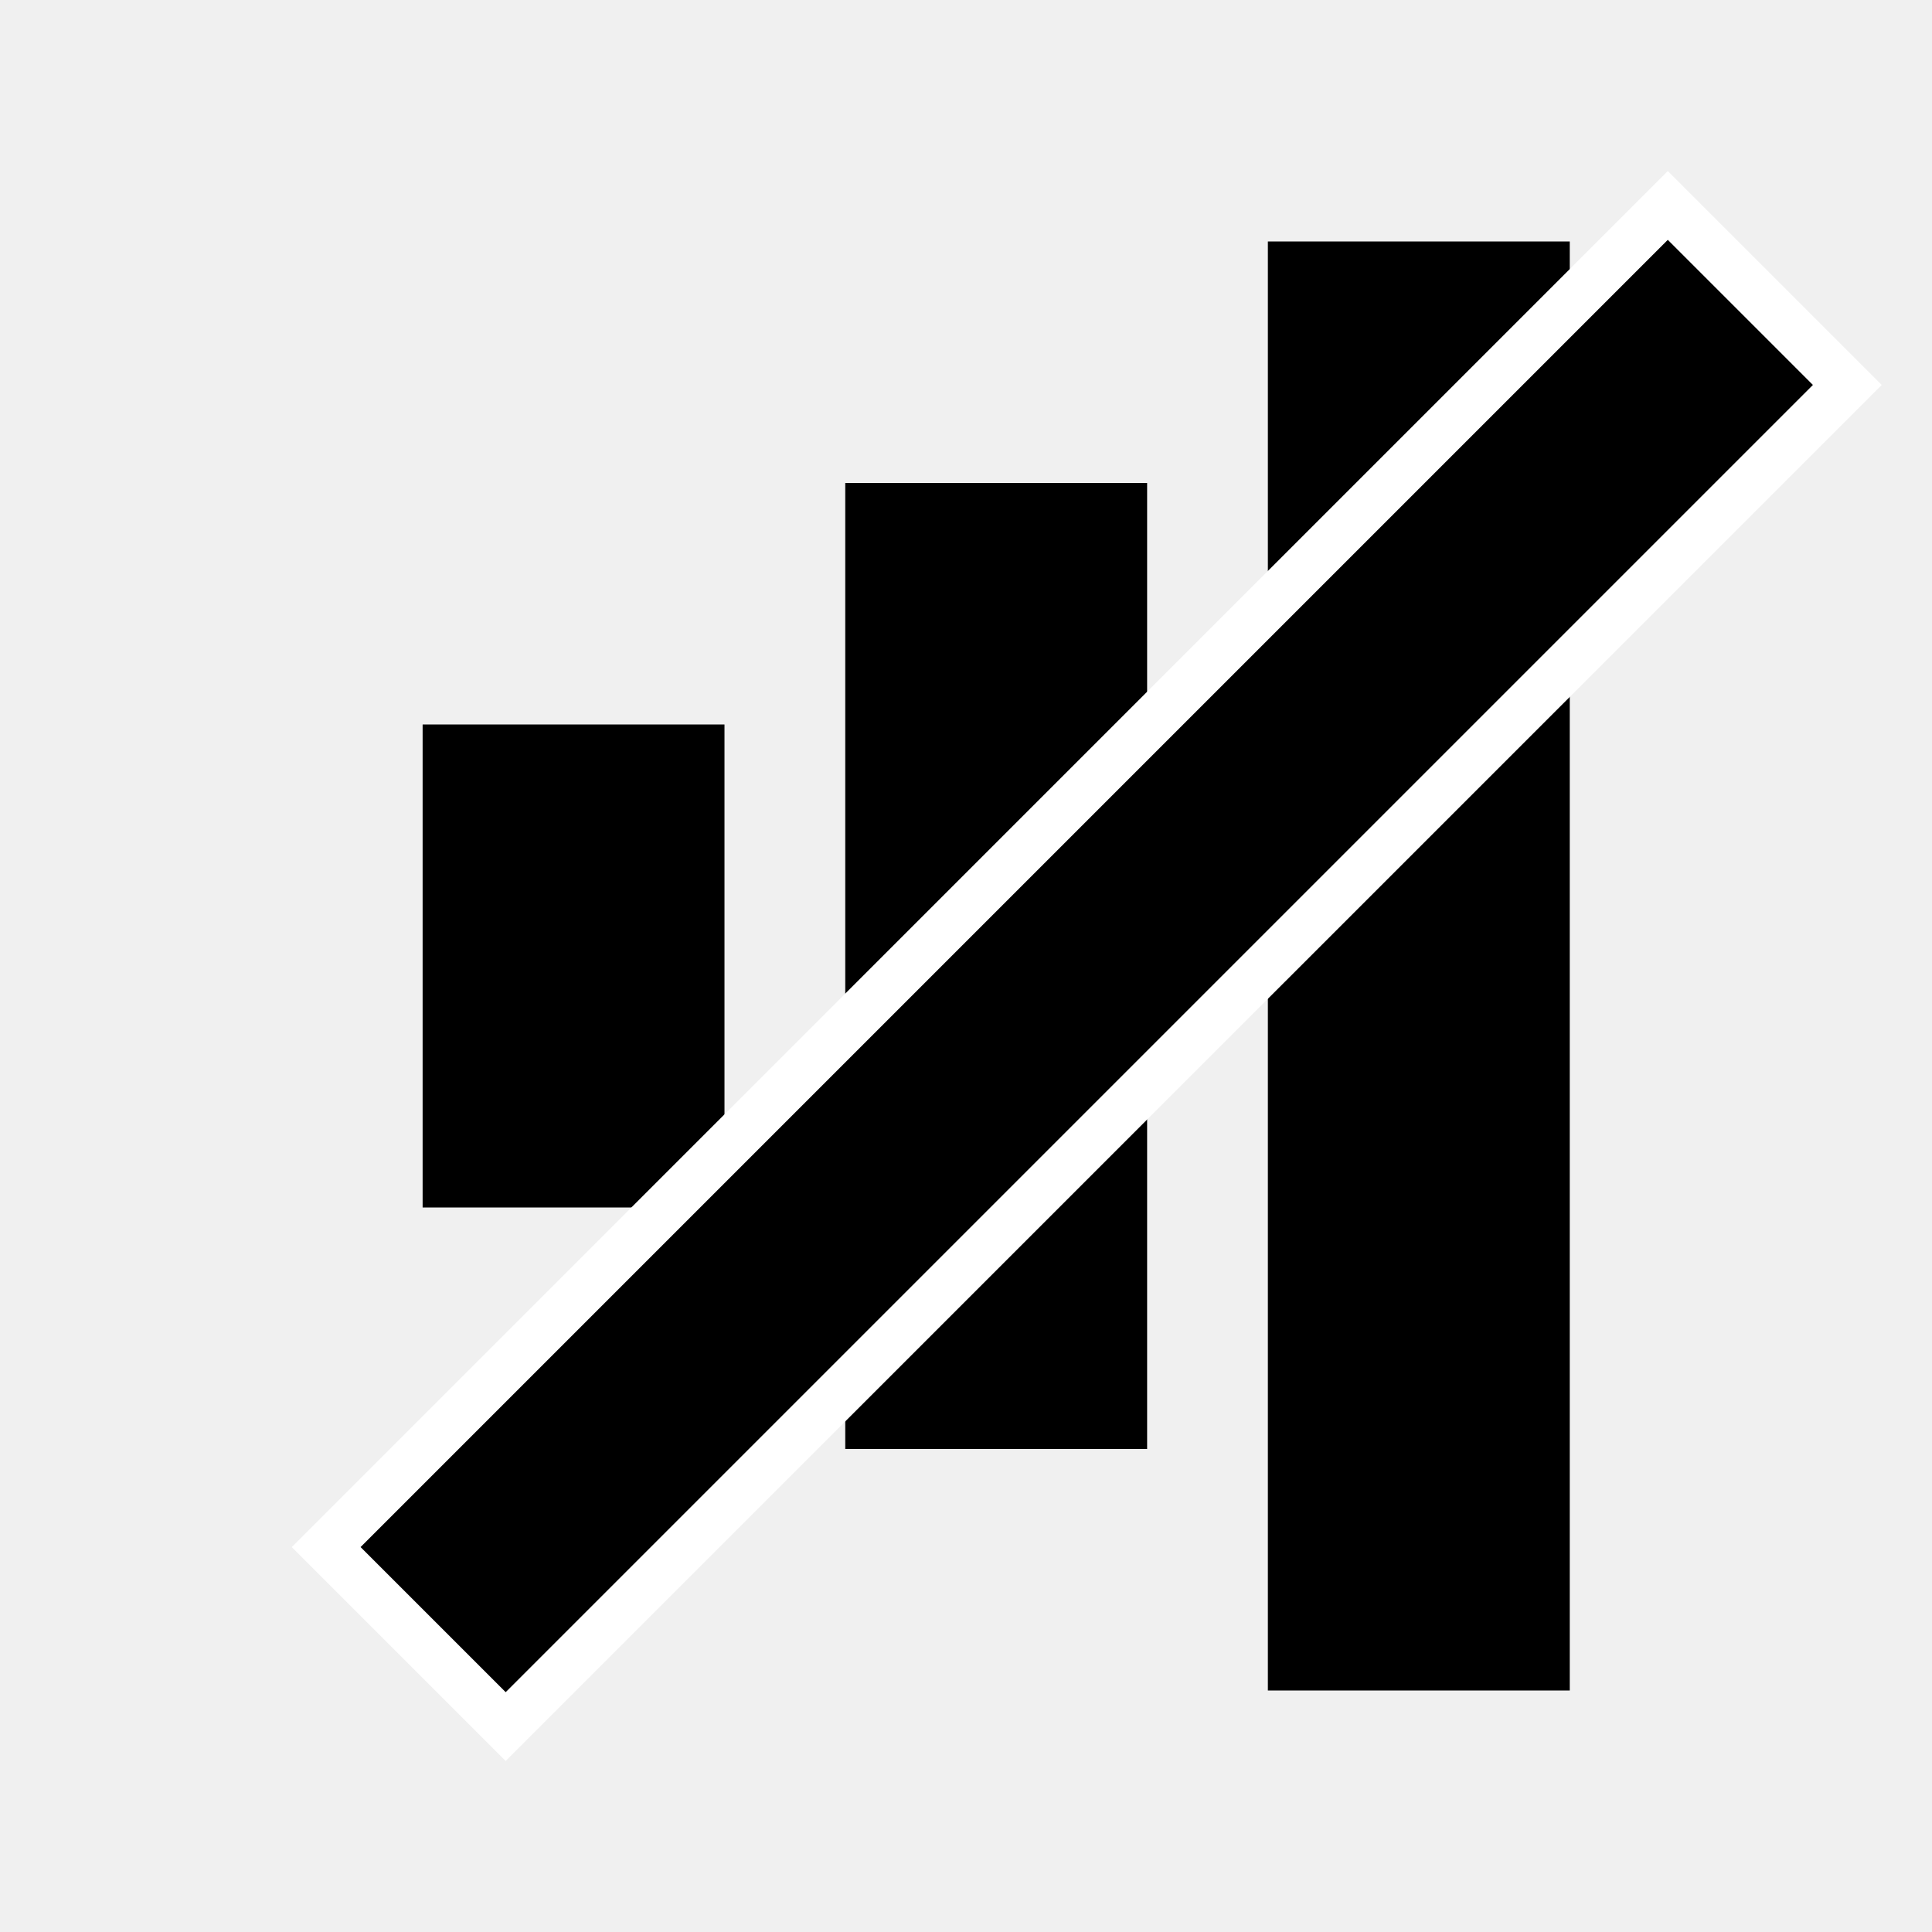
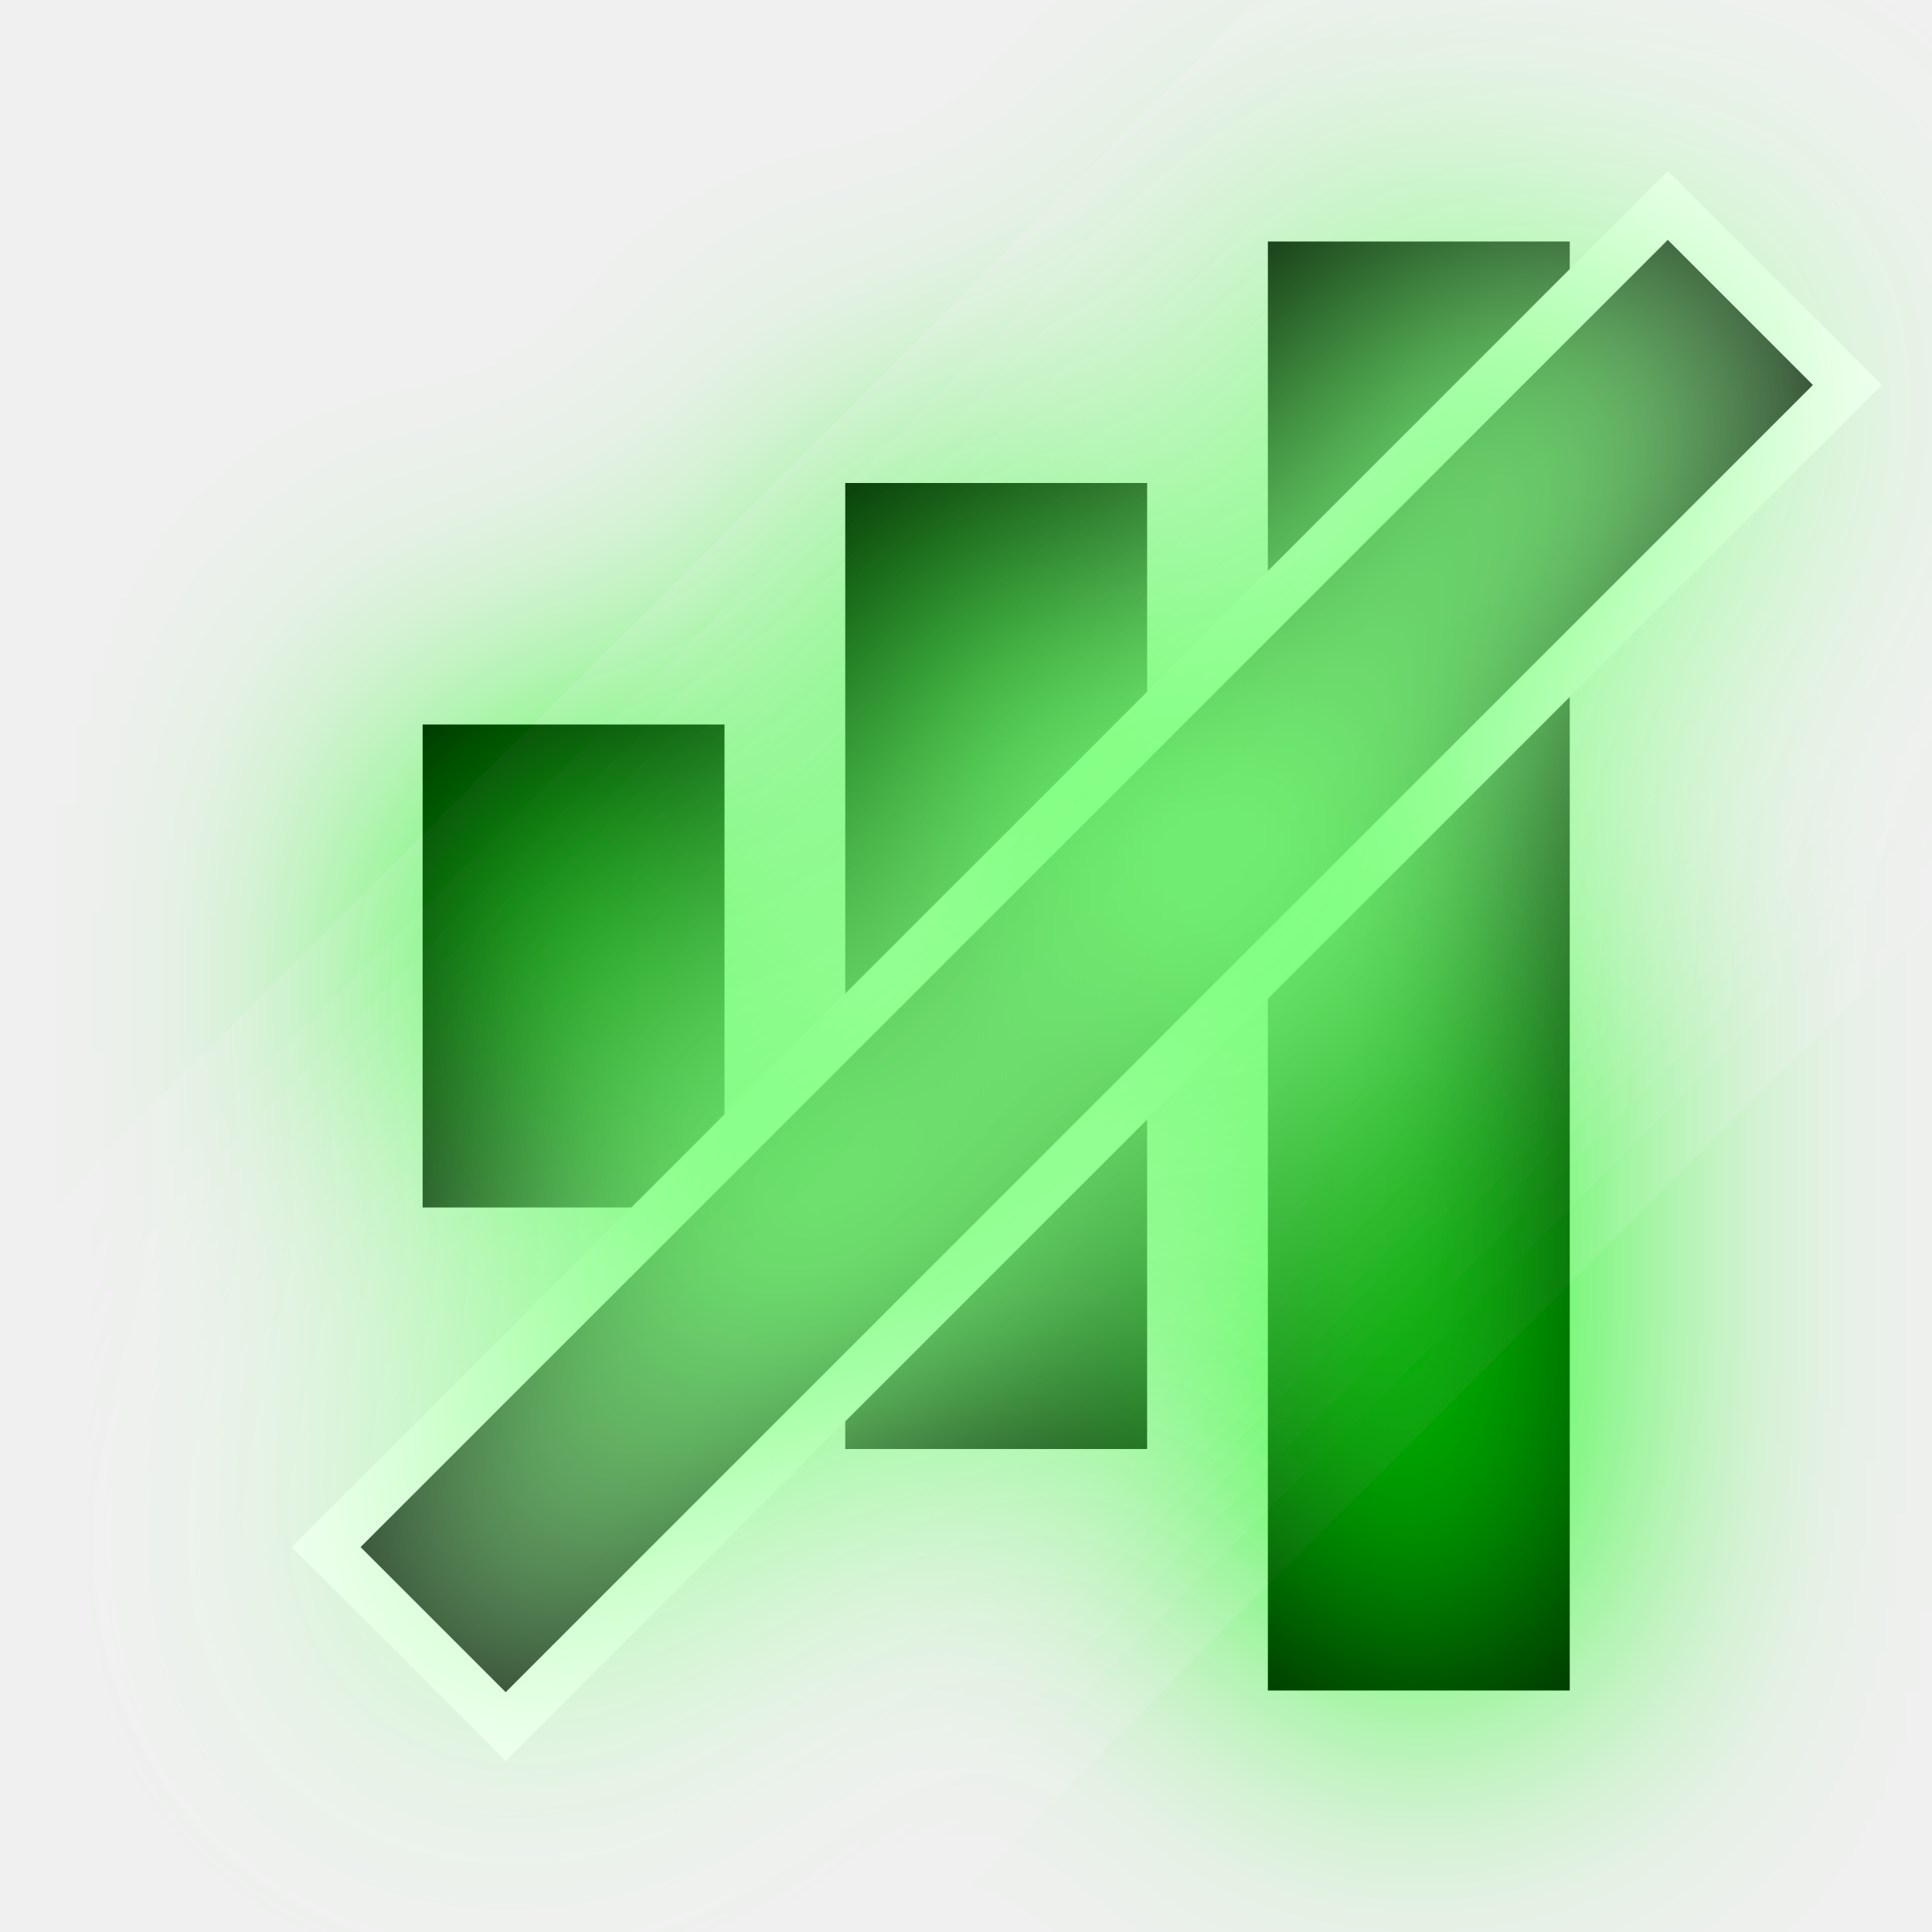
<svg xmlns="http://www.w3.org/2000/svg" width="32" height="32" id="svg2" version="1.1">
-   <defs id="defs4" />
+   <defs id="defs4">
+     <filter id="filter5055" x="-0.264" width="1.528" y="-0.264" height="1.528">
+       <feGaussianBlur stdDeviation="2.771" id="feGaussianBlur5057" />
+     </filter>
+   </defs>
  <g id="layer1" transform="translate(0,-1020.362)">
-     <rect style="fill:#000000;fill-opacity:1;stroke:none" id="rect2985" width="5" height="24" x="21" y="1024.362" />
-     <rect style="fill:#000000;fill-opacity:1;stroke:none" id="rect2985-9" width="5" height="16" x="14" y="1028.362" />
-     <rect style="fill:#000000;fill-opacity:1;stroke:none" id="rect2985-9-6" width="5" height="8" x="7" y="1032.362" />
-     <rect style="fill:#000000;fill-opacity:1;stroke:#ffffff;stroke-width:0.806;stroke-miterlimit:4;stroke-opacity:1;stroke-dasharray:none" id="rect3793" width="4.205" height="31.426" x="743.444" y="704.378" transform="matrix(0.7071068,0.7071068,-0.7071068,0.7071068,0,0)" />
+     <g id="g4511">
+       <rect y="1024.362" x="21" height="24" width="5" id="rect2985" style="fill:#000000;fill-opacity:1;stroke:none" />
+       <rect y="1028.362" x="14" height="16" width="5" id="rect2985-9" style="fill:#000000;fill-opacity:1;stroke:none" />
+       <rect y="1032.362" x="7" height="8" width="5" id="rect2985-9-6" style="fill:#000000;fill-opacity:1;stroke:none" />
+       <rect transform="matrix(0.7071068,0.7071068,-0.7071068,0.7071068,0,0)" y="704.378" x="743.444" height="31.426" width="4.205" id="rect3793" style="fill:#000000;fill-opacity:1;stroke:#ffffff;stroke-width:0.806;stroke-miterlimit:4;stroke-opacity:1;stroke-dasharray:none" />
+     </g>
+     <g transform="translate(0.03662408,0.00702912)" id="g4511-2" style="fill:#00ff00;fill-opacity:1;filter:url(#filter5055)">
+       <rect y="1024.362" x="21" height="24" width="5" id="rect2985-2" style="fill:#00ff00;fill-opacity:1;stroke:none" />
+       <rect y="1028.362" x="14" height="16" width="5" id="rect2985-9-5" style="fill:#00ff00;fill-opacity:1;stroke:none" />
+       <rect y="1032.362" x="7" height="8" width="5" id="rect2985-9-6-8" style="fill:#00ff00;fill-opacity:1;stroke:none" />
+       <rect transform="matrix(0.7071068,0.7071068,-0.7071068,0.7071068,0,0)" y="704.378" x="743.444" height="31.426" width="4.205" id="rect3793-5" style="fill:#00ff00;fill-opacity:1;stroke:#ffffff;stroke-width:0.806;stroke-miterlimit:4;stroke-opacity:1;stroke-dasharray:none" />
+     </g>
  </g>
</svg>
